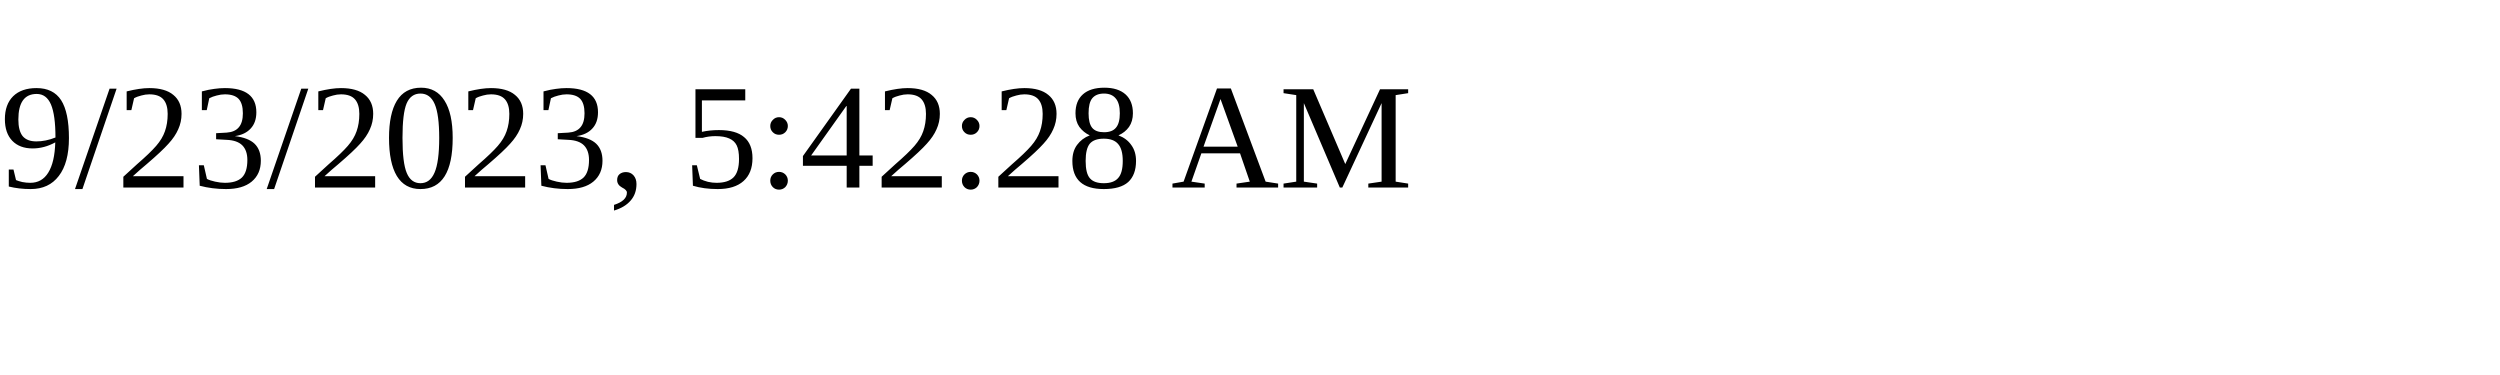
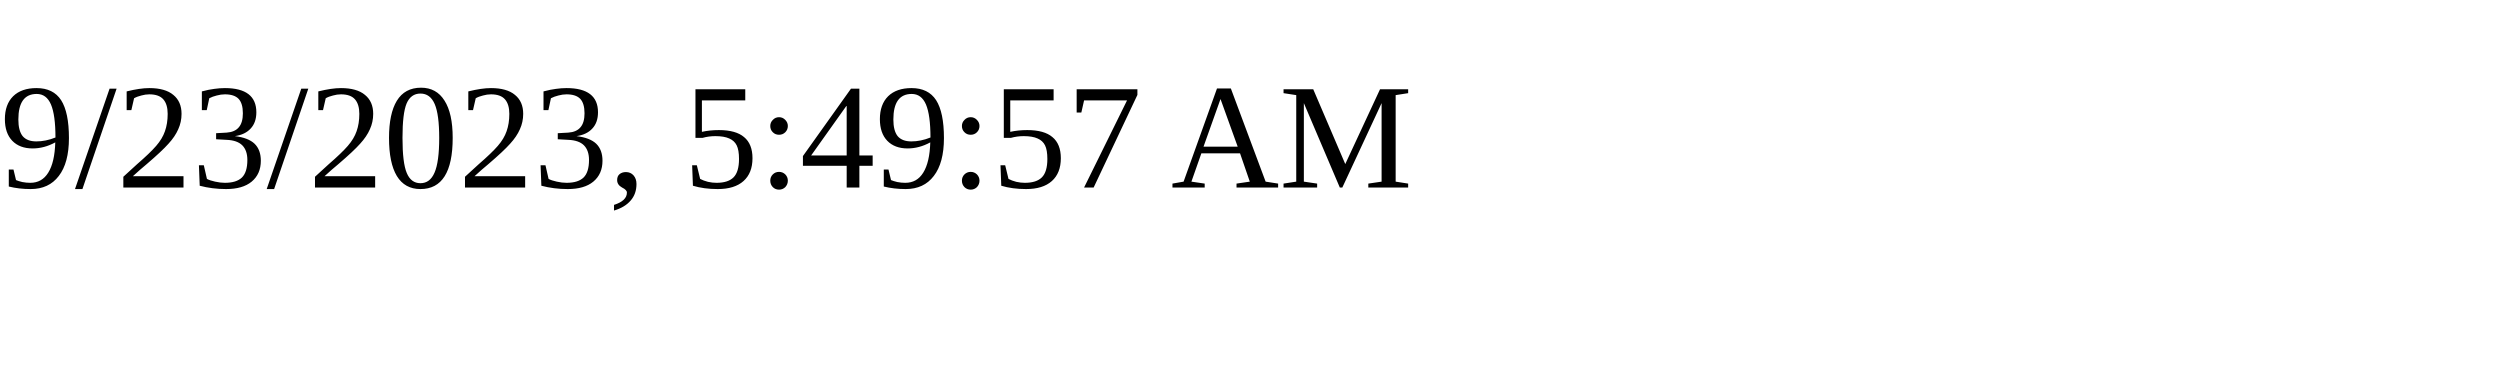
<svg xmlns="http://www.w3.org/2000/svg" height="30" width="200">
-   <text x="0" y="15">9/23/2023, 5:42:28 AM</text>
+   <text x="0" y="15">9/23/2023, 5:49:57 AM</text>
</svg>
